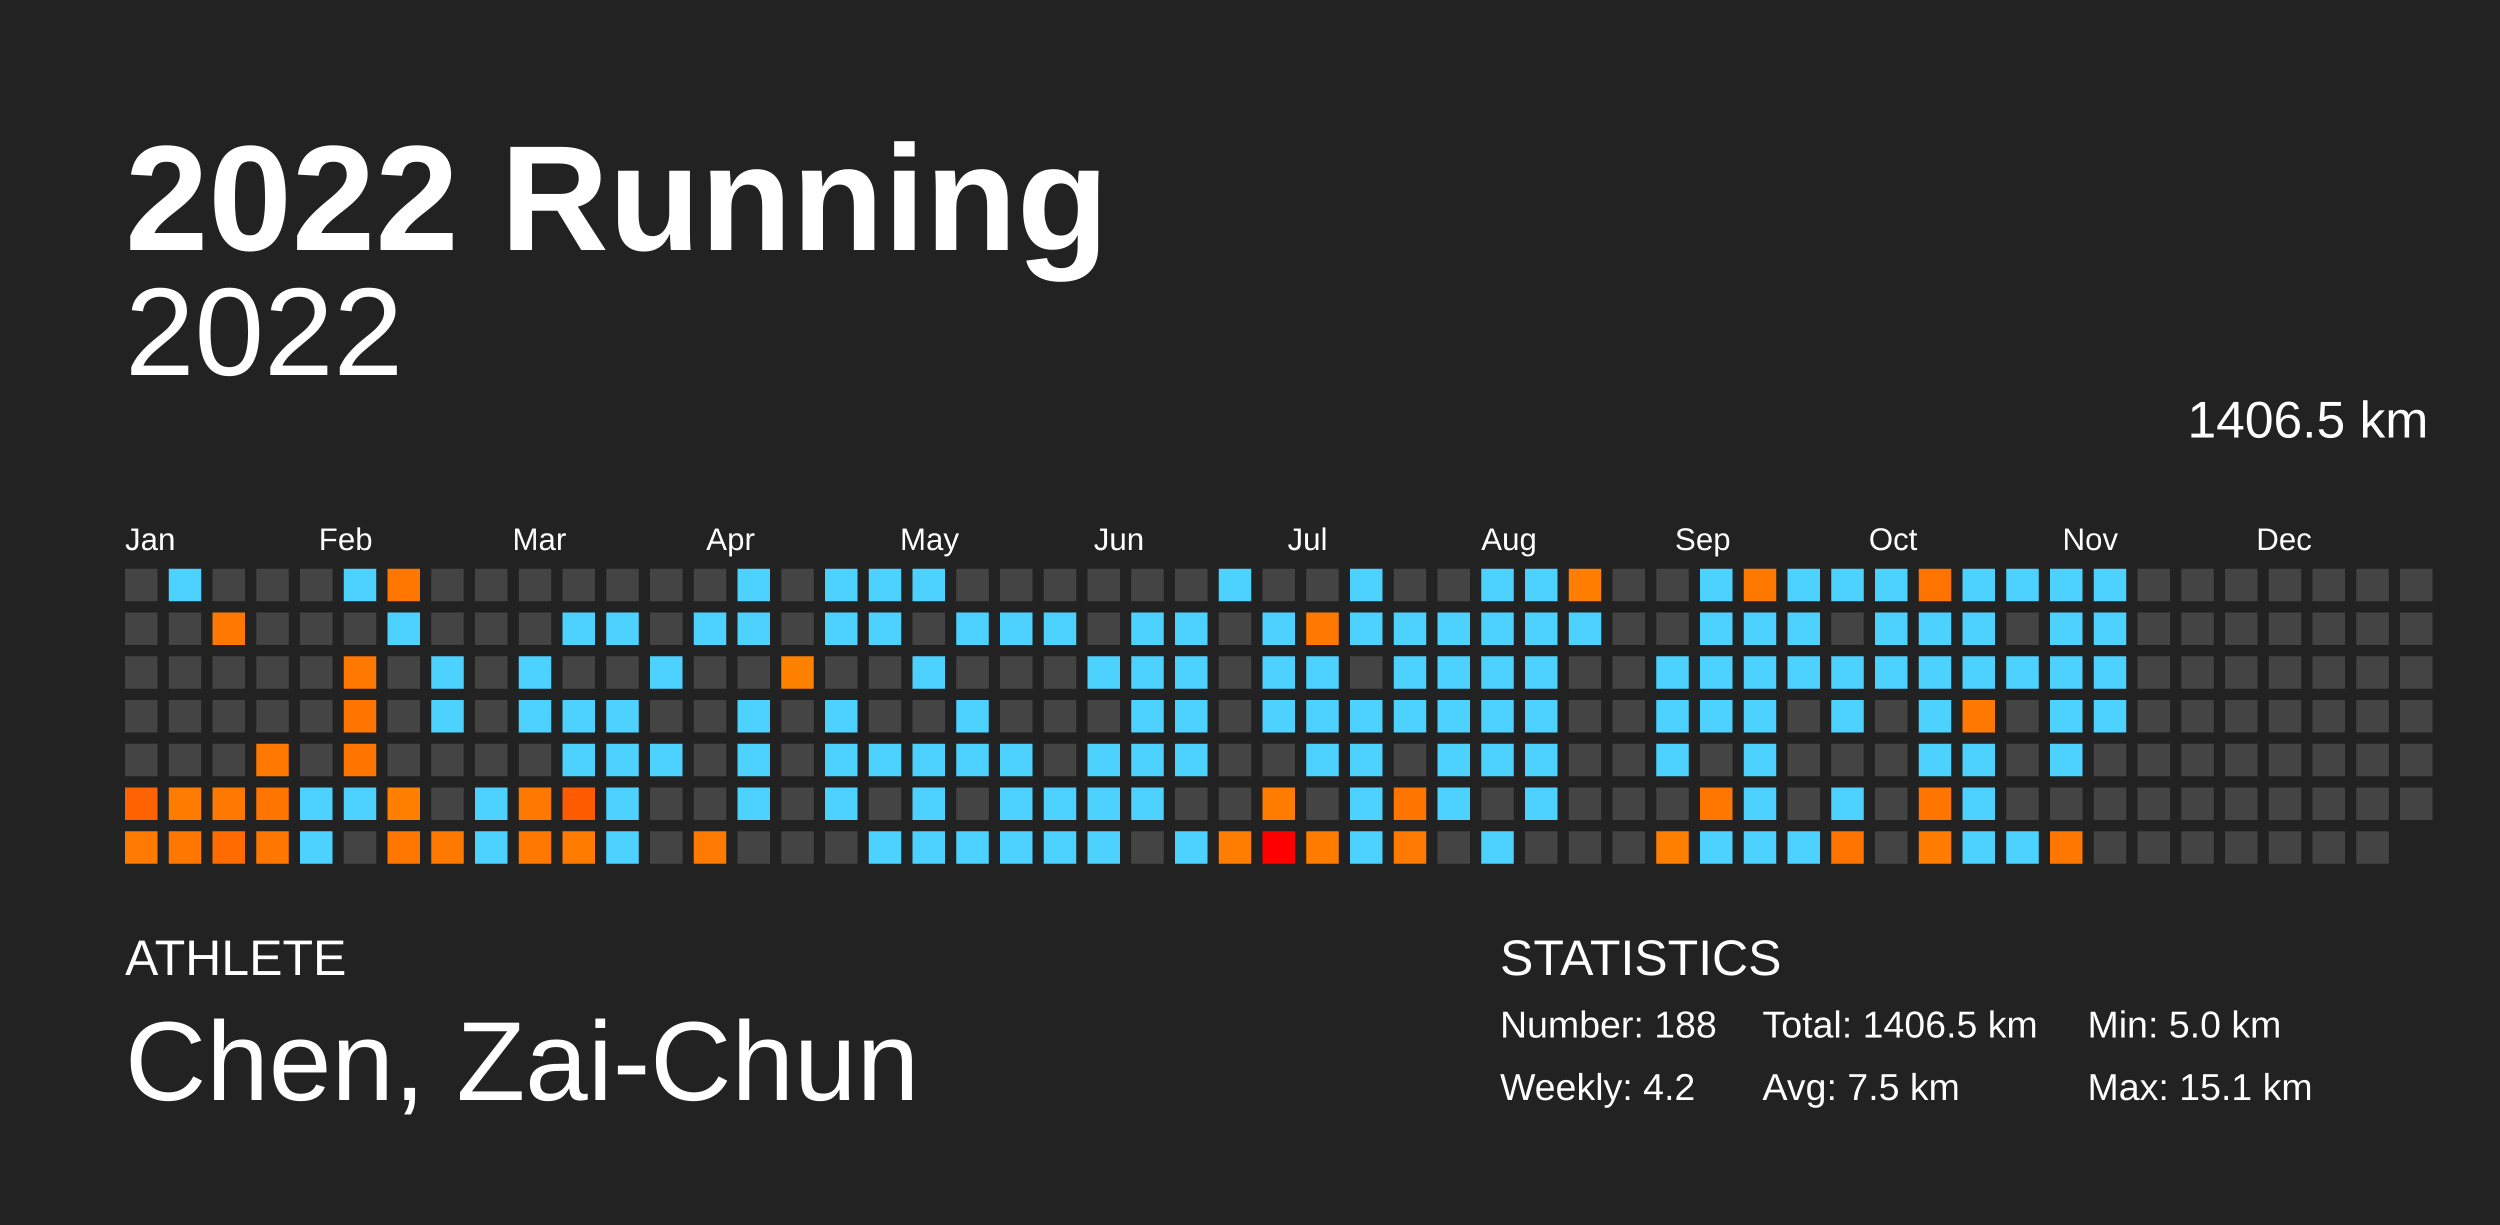
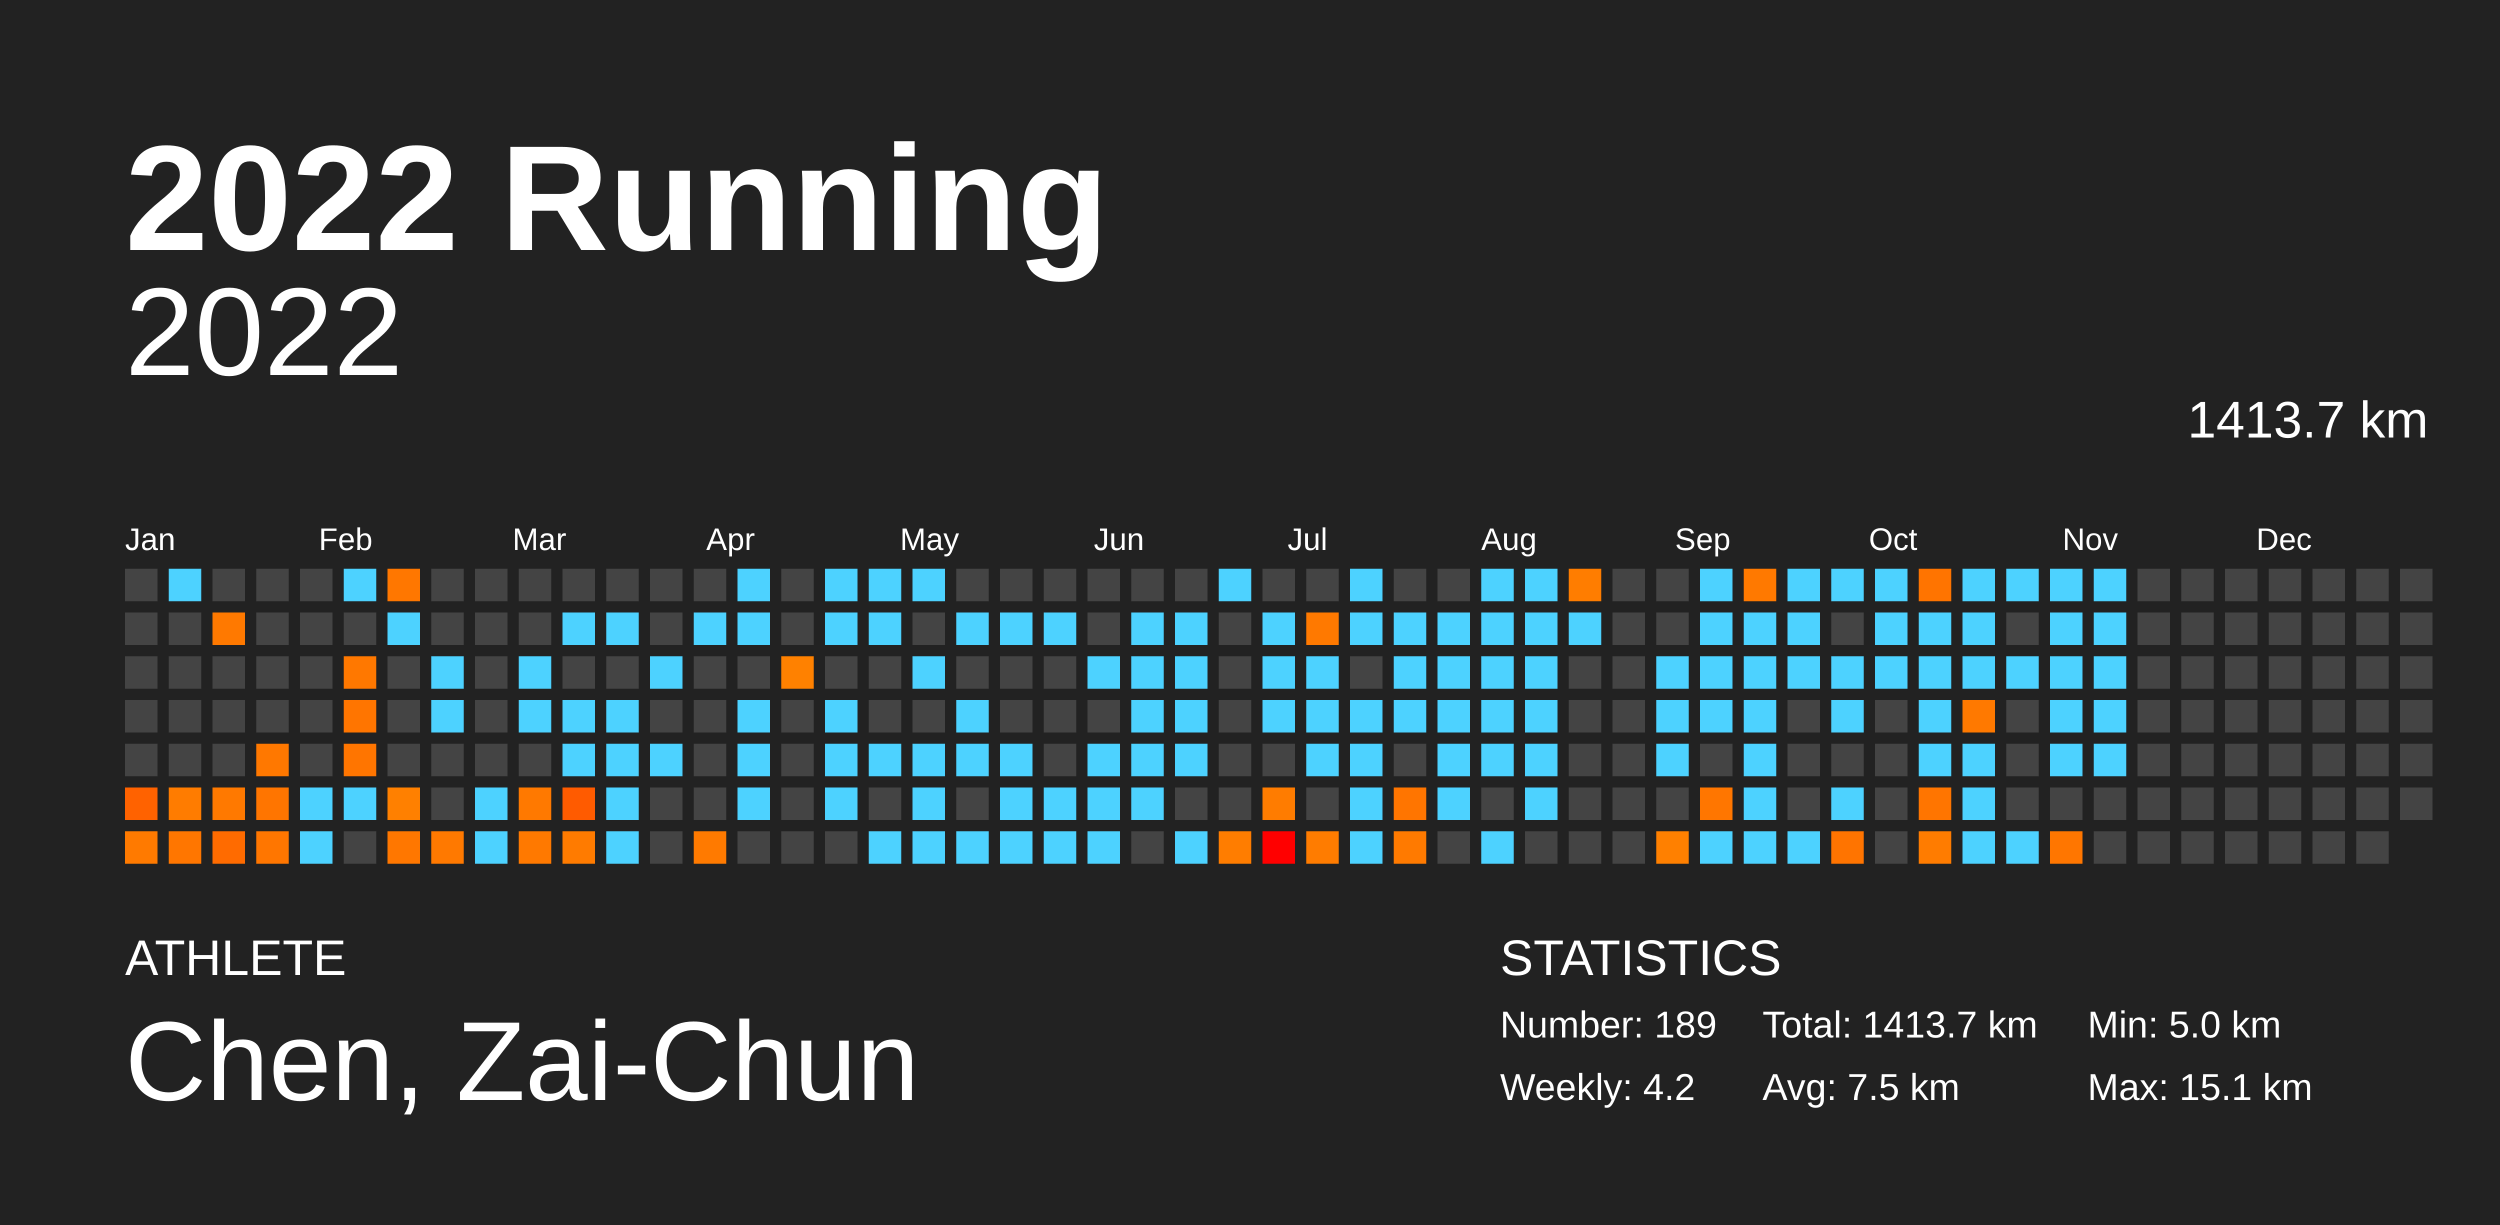
<svg xmlns="http://www.w3.org/2000/svg" baseProfile="full" height="98mm" version="1.1" viewBox="0,0,200,98" width="200mm">
  <defs />
  <rect fill="#222222" height="98" width="200" x="0" y="0" />
  <text fill="#FFFFFF" style="font-size:12px; font-family:Arial; font-weight:bold;" x="10" y="20">2022 Running</text>
  <text fill="#FFFFFF" style="font-size:4px; font-family:Arial" x="10" y="78">ATHLETE</text>
  <text fill="#FFFFFF" style="font-size:9px; font-family:Arial" x="10" y="88">Chen, Zai-Chun</text>
  <text fill="#FFFFFF" style="font-size:4px; font-family:Arial" x="120" y="78">STATISTICS</text>
-   <text fill="#FFFFFF" style="font-size:3px; font-family:Arial" x="120" y="83">Number: 188</text>
+   <text fill="#FFFFFF" style="font-size:3px; font-family:Arial" x="120" y="83">Number: 189</text>
  <text fill="#FFFFFF" style="font-size:3px; font-family:Arial" x="120" y="88">Weekly: 4.2</text>
-   <text fill="#FFFFFF" style="font-size:3px; font-family:Arial" x="141" y="83">Total: 1406.5 km</text>
+   <text fill="#FFFFFF" style="font-size:3px; font-family:Arial" x="141" y="83">Total: 1413.7 km</text>
  <text fill="#FFFFFF" style="font-size:3px; font-family:Arial" x="141" y="88">Avg: 7.5 km</text>
  <text fill="#FFFFFF" style="font-size:3px; font-family:Arial" x="167" y="83">Min: 5.0 km</text>
  <text fill="#FFFFFF" style="font-size:3px; font-family:Arial" x="167" y="88">Max: 15.1 km</text>
  <text alignment-baseline="hanging" fill="#FFFFFF" style="font-size:10.0px; font-family:Arial;" x="10" y="30">2022</text>
-   <text alignment-baseline="hanging" fill="#FFFFFF" style="font-size:4.125px; font-family:Arial;" x="175" y="35">1406.5 km</text>
+   <text alignment-baseline="hanging" fill="#FFFFFF" style="font-size:4.125px; font-family:Arial;" x="175" y="35">1413.7 km</text>
  <text fill="#FFFFFF" style="font-size:2.5px; font-family:Arial" x="10.0" y="44">Jan</text>
  <text fill="#FFFFFF" style="font-size:2.5px; font-family:Arial" x="25.5" y="44">Feb</text>
  <text fill="#FFFFFF" style="font-size:2.5px; font-family:Arial" x="41.0" y="44">Mar</text>
  <text fill="#FFFFFF" style="font-size:2.5px; font-family:Arial" x="56.5" y="44">Apr</text>
  <text fill="#FFFFFF" style="font-size:2.5px; font-family:Arial" x="72.0" y="44">May</text>
  <text fill="#FFFFFF" style="font-size:2.5px; font-family:Arial" x="87.5" y="44">Jun</text>
  <text fill="#FFFFFF" style="font-size:2.5px; font-family:Arial" x="103.0" y="44">Jul</text>
  <text fill="#FFFFFF" style="font-size:2.5px; font-family:Arial" x="118.5" y="44">Aug</text>
  <text fill="#FFFFFF" style="font-size:2.5px; font-family:Arial" x="134.0" y="44">Sep</text>
  <text fill="#FFFFFF" style="font-size:2.5px; font-family:Arial" x="149.5" y="44">Oct</text>
  <text fill="#FFFFFF" style="font-size:2.5px; font-family:Arial" x="165.0" y="44">Nov</text>
  <text fill="#FFFFFF" style="font-size:2.5px; font-family:Arial" x="180.5" y="44">Dec</text>
  <rect fill="#444444" height="2.6" width="2.6" x="10.0" y="45.5" />
  <rect fill="#444444" height="2.6" width="2.6" x="10.0" y="49.0" />
  <rect fill="#444444" height="2.6" width="2.6" x="10.0" y="52.5" />
  <rect fill="#444444" height="2.6" width="2.6" x="10.0" y="56.0" />
  <rect fill="#444444" height="2.6" width="2.6" x="10.0" y="59.5" />
  <rect fill="#ff6200" height="2.6" width="2.6" x="10.0" y="63.0" />
  <rect fill="#ff7a00" height="2.6" width="2.6" x="10.0" y="66.5" />
  <rect fill="#4dd2ff" height="2.6" width="2.6" x="13.5" y="45.5" />
  <rect fill="#444444" height="2.6" width="2.6" x="13.5" y="49.0" />
  <rect fill="#444444" height="2.6" width="2.6" x="13.5" y="52.5" />
  <rect fill="#444444" height="2.6" width="2.6" x="13.5" y="56.0" />
  <rect fill="#444444" height="2.6" width="2.6" x="13.5" y="59.5" />
  <rect fill="#ff7c00" height="2.6" width="2.6" x="13.5" y="63.0" />
  <rect fill="#ff7600" height="2.6" width="2.6" x="13.5" y="66.5" />
  <rect fill="#444444" height="2.6" width="2.6" x="17.0" y="45.5" />
  <rect fill="#ff7900" height="2.6" width="2.6" x="17.0" y="49.0" />
  <rect fill="#444444" height="2.6" width="2.6" x="17.0" y="52.5" />
  <rect fill="#444444" height="2.6" width="2.6" x="17.0" y="56.0" />
  <rect fill="#444444" height="2.6" width="2.6" x="17.0" y="59.5" />
  <rect fill="#ff7900" height="2.6" width="2.6" x="17.0" y="63.0" />
  <rect fill="#ff6b00" height="2.6" width="2.6" x="17.0" y="66.5" />
  <rect fill="#444444" height="2.6" width="2.6" x="20.5" y="45.5" />
  <rect fill="#444444" height="2.6" width="2.6" x="20.5" y="49.0" />
  <rect fill="#444444" height="2.6" width="2.6" x="20.5" y="52.5" />
  <rect fill="#444444" height="2.6" width="2.6" x="20.5" y="56.0" />
  <rect fill="#ff7800" height="2.6" width="2.6" x="20.5" y="59.5" />
  <rect fill="#ff7500" height="2.6" width="2.6" x="20.5" y="63.0" />
  <rect fill="#ff7600" height="2.6" width="2.6" x="20.5" y="66.5" />
  <rect fill="#444444" height="2.6" width="2.6" x="24.0" y="45.5" />
  <rect fill="#444444" height="2.6" width="2.6" x="24.0" y="49.0" />
  <rect fill="#444444" height="2.6" width="2.6" x="24.0" y="52.5" />
  <rect fill="#444444" height="2.6" width="2.6" x="24.0" y="56.0" />
  <rect fill="#444444" height="2.6" width="2.6" x="24.0" y="59.5" />
  <rect fill="#4dd2ff" height="2.6" width="2.6" x="24.0" y="63.0" />
  <rect fill="#4dd2ff" height="2.6" width="2.6" x="24.0" y="66.5" />
  <rect fill="#4dd2ff" height="2.6" width="2.6" x="27.5" y="45.5" />
  <rect fill="#444444" height="2.6" width="2.6" x="27.5" y="49.0" />
  <rect fill="#ff7800" height="2.6" width="2.6" x="27.5" y="52.5" />
  <rect fill="#ff7500" height="2.6" width="2.6" x="27.5" y="56.0" />
  <rect fill="#ff7500" height="2.6" width="2.6" x="27.5" y="59.5" />
  <rect fill="#4dd2ff" height="2.6" width="2.6" x="27.5" y="63.0" />
  <rect fill="#444444" height="2.6" width="2.6" x="27.5" y="66.5" />
  <rect fill="#ff7700" height="2.6" width="2.6" x="31.0" y="45.5" />
  <rect fill="#4dd2ff" height="2.6" width="2.6" x="31.0" y="49.0" />
  <rect fill="#444444" height="2.6" width="2.6" x="31.0" y="52.5" />
  <rect fill="#444444" height="2.6" width="2.6" x="31.0" y="56.0" />
  <rect fill="#444444" height="2.6" width="2.6" x="31.0" y="59.5" />
  <rect fill="#ff8000" height="2.6" width="2.6" x="31.0" y="63.0" />
  <rect fill="#ff7700" height="2.6" width="2.6" x="31.0" y="66.5" />
  <rect fill="#444444" height="2.6" width="2.6" x="34.5" y="45.5" />
  <rect fill="#444444" height="2.6" width="2.6" x="34.5" y="49.0" />
  <rect fill="#4dd2ff" height="2.6" width="2.6" x="34.5" y="52.5" />
  <rect fill="#4dd2ff" height="2.6" width="2.6" x="34.5" y="56.0" />
  <rect fill="#444444" height="2.6" width="2.6" x="34.5" y="59.5" />
  <rect fill="#444444" height="2.6" width="2.6" x="34.5" y="63.0" />
  <rect fill="#ff7900" height="2.6" width="2.6" x="34.5" y="66.5" />
  <rect fill="#444444" height="2.6" width="2.6" x="38.0" y="45.5" />
  <rect fill="#444444" height="2.6" width="2.6" x="38.0" y="49.0" />
  <rect fill="#444444" height="2.6" width="2.6" x="38.0" y="52.5" />
  <rect fill="#444444" height="2.6" width="2.6" x="38.0" y="56.0" />
  <rect fill="#444444" height="2.6" width="2.6" x="38.0" y="59.5" />
  <rect fill="#4dd2ff" height="2.6" width="2.6" x="38.0" y="63.0" />
  <rect fill="#4dd2ff" height="2.6" width="2.6" x="38.0" y="66.5" />
  <rect fill="#444444" height="2.6" width="2.6" x="41.5" y="45.5" />
  <rect fill="#444444" height="2.6" width="2.6" x="41.5" y="49.0" />
  <rect fill="#4dd2ff" height="2.6" width="2.6" x="41.5" y="52.5" />
  <rect fill="#4dd2ff" height="2.6" width="2.6" x="41.5" y="56.0" />
  <rect fill="#444444" height="2.6" width="2.6" x="41.5" y="59.5" />
  <rect fill="#ff7900" height="2.6" width="2.6" x="41.5" y="63.0" />
  <rect fill="#ff7900" height="2.6" width="2.6" x="41.5" y="66.5" />
  <rect fill="#444444" height="2.6" width="2.6" x="45.0" y="45.5" />
  <rect fill="#4dd2ff" height="2.6" width="2.6" x="45.0" y="49.0" />
  <rect fill="#444444" height="2.6" width="2.6" x="45.0" y="52.5" />
  <rect fill="#4dd2ff" height="2.6" width="2.6" x="45.0" y="56.0" />
  <rect fill="#4dd2ff" height="2.6" width="2.6" x="45.0" y="59.5" />
  <rect fill="#ff5b00" height="2.6" width="2.6" x="45.0" y="63.0" />
  <rect fill="#ff7b00" height="2.6" width="2.6" x="45.0" y="66.5" />
  <rect fill="#444444" height="2.6" width="2.6" x="48.5" y="45.5" />
  <rect fill="#4dd2ff" height="2.6" width="2.6" x="48.5" y="49.0" />
  <rect fill="#444444" height="2.6" width="2.6" x="48.5" y="52.5" />
  <rect fill="#4dd2ff" height="2.6" width="2.6" x="48.5" y="56.0" />
  <rect fill="#4dd2ff" height="2.6" width="2.6" x="48.5" y="59.5" />
  <rect fill="#4dd2ff" height="2.6" width="2.6" x="48.5" y="63.0" />
  <rect fill="#4dd2ff" height="2.6" width="2.6" x="48.5" y="66.5" />
  <rect fill="#444444" height="2.6" width="2.6" x="52.0" y="45.5" />
  <rect fill="#444444" height="2.6" width="2.6" x="52.0" y="49.0" />
  <rect fill="#4dd2ff" height="2.6" width="2.6" x="52.0" y="52.5" />
  <rect fill="#444444" height="2.6" width="2.6" x="52.0" y="56.0" />
  <rect fill="#4dd2ff" height="2.6" width="2.6" x="52.0" y="59.5" />
  <rect fill="#444444" height="2.6" width="2.6" x="52.0" y="63.0" />
  <rect fill="#444444" height="2.6" width="2.6" x="52.0" y="66.5" />
  <rect fill="#444444" height="2.6" width="2.6" x="55.5" y="45.5" />
  <rect fill="#4dd2ff" height="2.6" width="2.6" x="55.5" y="49.0" />
  <rect fill="#444444" height="2.6" width="2.6" x="55.5" y="52.5" />
  <rect fill="#444444" height="2.6" width="2.6" x="55.5" y="56.0" />
  <rect fill="#444444" height="2.6" width="2.6" x="55.5" y="59.5" />
  <rect fill="#444444" height="2.6" width="2.6" x="55.5" y="63.0" />
  <rect fill="#ff7a00" height="2.6" width="2.6" x="55.5" y="66.5" />
  <rect fill="#4dd2ff" height="2.6" width="2.6" x="59.0" y="45.5" />
  <rect fill="#4dd2ff" height="2.6" width="2.6" x="59.0" y="49.0" />
  <rect fill="#444444" height="2.6" width="2.6" x="59.0" y="52.5" />
  <rect fill="#4dd2ff" height="2.6" width="2.6" x="59.0" y="56.0" />
  <rect fill="#4dd2ff" height="2.6" width="2.6" x="59.0" y="59.5" />
  <rect fill="#4dd2ff" height="2.6" width="2.6" x="59.0" y="63.0" />
  <rect fill="#444444" height="2.6" width="2.6" x="59.0" y="66.5" />
  <rect fill="#444444" height="2.6" width="2.6" x="62.5" y="45.5" />
  <rect fill="#444444" height="2.6" width="2.6" x="62.5" y="49.0" />
  <rect fill="#ff8100" height="2.6" width="2.6" x="62.5" y="52.5" />
  <rect fill="#444444" height="2.6" width="2.6" x="62.5" y="56.0" />
  <rect fill="#444444" height="2.6" width="2.6" x="62.5" y="59.5" />
  <rect fill="#444444" height="2.6" width="2.6" x="62.5" y="63.0" />
  <rect fill="#444444" height="2.6" width="2.6" x="62.5" y="66.5" />
  <rect fill="#4dd2ff" height="2.6" width="2.6" x="66.0" y="45.5" />
  <rect fill="#4dd2ff" height="2.6" width="2.6" x="66.0" y="49.0" />
  <rect fill="#444444" height="2.6" width="2.6" x="66.0" y="52.5" />
  <rect fill="#4dd2ff" height="2.6" width="2.6" x="66.0" y="56.0" />
  <rect fill="#4dd2ff" height="2.6" width="2.6" x="66.0" y="59.5" />
  <rect fill="#4dd2ff" height="2.6" width="2.6" x="66.0" y="63.0" />
  <rect fill="#444444" height="2.6" width="2.6" x="66.0" y="66.5" />
  <rect fill="#4dd2ff" height="2.6" width="2.6" x="69.5" y="45.5" />
  <rect fill="#4dd2ff" height="2.6" width="2.6" x="69.5" y="49.0" />
  <rect fill="#444444" height="2.6" width="2.6" x="69.5" y="52.5" />
  <rect fill="#444444" height="2.6" width="2.6" x="69.5" y="56.0" />
  <rect fill="#4dd2ff" height="2.6" width="2.6" x="69.5" y="59.5" />
  <rect fill="#444444" height="2.6" width="2.6" x="69.5" y="63.0" />
  <rect fill="#4dd2ff" height="2.6" width="2.6" x="69.5" y="66.5" />
  <rect fill="#4dd2ff" height="2.6" width="2.6" x="73.0" y="45.5" />
  <rect fill="#444444" height="2.6" width="2.6" x="73.0" y="49.0" />
  <rect fill="#4dd2ff" height="2.6" width="2.6" x="73.0" y="52.5" />
  <rect fill="#444444" height="2.6" width="2.6" x="73.0" y="56.0" />
  <rect fill="#4dd2ff" height="2.6" width="2.6" x="73.0" y="59.5" />
  <rect fill="#4dd2ff" height="2.6" width="2.6" x="73.0" y="63.0" />
  <rect fill="#4dd2ff" height="2.6" width="2.6" x="73.0" y="66.5" />
  <rect fill="#444444" height="2.6" width="2.6" x="76.5" y="45.5" />
  <rect fill="#4dd2ff" height="2.6" width="2.6" x="76.5" y="49.0" />
  <rect fill="#444444" height="2.6" width="2.6" x="76.5" y="52.5" />
  <rect fill="#4dd2ff" height="2.6" width="2.6" x="76.5" y="56.0" />
  <rect fill="#4dd2ff" height="2.6" width="2.6" x="76.5" y="59.5" />
  <rect fill="#444444" height="2.6" width="2.6" x="76.5" y="63.0" />
  <rect fill="#4dd2ff" height="2.6" width="2.6" x="76.5" y="66.5" />
  <rect fill="#444444" height="2.6" width="2.6" x="80.0" y="45.5" />
  <rect fill="#4dd2ff" height="2.6" width="2.6" x="80.0" y="49.0" />
  <rect fill="#444444" height="2.6" width="2.6" x="80.0" y="52.5" />
  <rect fill="#444444" height="2.6" width="2.6" x="80.0" y="56.0" />
  <rect fill="#4dd2ff" height="2.6" width="2.6" x="80.0" y="59.5" />
  <rect fill="#4dd2ff" height="2.6" width="2.6" x="80.0" y="63.0" />
  <rect fill="#4dd2ff" height="2.6" width="2.6" x="80.0" y="66.5" />
  <rect fill="#444444" height="2.6" width="2.6" x="83.5" y="45.5" />
  <rect fill="#4dd2ff" height="2.6" width="2.6" x="83.5" y="49.0" />
  <rect fill="#444444" height="2.6" width="2.6" x="83.5" y="52.5" />
  <rect fill="#444444" height="2.6" width="2.6" x="83.5" y="56.0" />
  <rect fill="#444444" height="2.6" width="2.6" x="83.5" y="59.5" />
  <rect fill="#4dd2ff" height="2.6" width="2.6" x="83.5" y="63.0" />
  <rect fill="#4dd2ff" height="2.6" width="2.6" x="83.5" y="66.5" />
  <rect fill="#444444" height="2.6" width="2.6" x="87.0" y="45.5" />
  <rect fill="#444444" height="2.6" width="2.6" x="87.0" y="49.0" />
  <rect fill="#4dd2ff" height="2.6" width="2.6" x="87.0" y="52.5" />
  <rect fill="#444444" height="2.6" width="2.6" x="87.0" y="56.0" />
  <rect fill="#4dd2ff" height="2.6" width="2.6" x="87.0" y="59.5" />
  <rect fill="#4dd2ff" height="2.6" width="2.6" x="87.0" y="63.0" />
  <rect fill="#4dd2ff" height="2.6" width="2.6" x="87.0" y="66.5" />
  <rect fill="#444444" height="2.6" width="2.6" x="90.5" y="45.5" />
  <rect fill="#4dd2ff" height="2.6" width="2.6" x="90.5" y="49.0" />
  <rect fill="#4dd2ff" height="2.6" width="2.6" x="90.5" y="52.5" />
  <rect fill="#4dd2ff" height="2.6" width="2.6" x="90.5" y="56.0" />
  <rect fill="#4dd2ff" height="2.6" width="2.6" x="90.5" y="59.5" />
  <rect fill="#4dd2ff" height="2.6" width="2.6" x="90.5" y="63.0" />
  <rect fill="#444444" height="2.6" width="2.6" x="90.5" y="66.5" />
  <rect fill="#444444" height="2.6" width="2.6" x="94.0" y="45.5" />
  <rect fill="#4dd2ff" height="2.6" width="2.6" x="94.0" y="49.0" />
  <rect fill="#4dd2ff" height="2.6" width="2.6" x="94.0" y="52.5" />
  <rect fill="#4dd2ff" height="2.6" width="2.6" x="94.0" y="56.0" />
  <rect fill="#4dd2ff" height="2.6" width="2.6" x="94.0" y="59.5" />
  <rect fill="#444444" height="2.6" width="2.6" x="94.0" y="63.0" />
  <rect fill="#4dd2ff" height="2.6" width="2.6" x="94.0" y="66.5" />
  <rect fill="#4dd2ff" height="2.6" width="2.6" x="97.5" y="45.5" />
  <rect fill="#444444" height="2.6" width="2.6" x="97.5" y="49.0" />
  <rect fill="#444444" height="2.6" width="2.6" x="97.5" y="52.5" />
  <rect fill="#444444" height="2.6" width="2.6" x="97.5" y="56.0" />
  <rect fill="#444444" height="2.6" width="2.6" x="97.5" y="59.5" />
  <rect fill="#444444" height="2.6" width="2.6" x="97.5" y="63.0" />
  <rect fill="#ff7d00" height="2.6" width="2.6" x="97.5" y="66.5" />
  <rect fill="#444444" height="2.6" width="2.6" x="101.0" y="45.5" />
  <rect fill="#4dd2ff" height="2.6" width="2.6" x="101.0" y="49.0" />
  <rect fill="#4dd2ff" height="2.6" width="2.6" x="101.0" y="52.5" />
  <rect fill="#4dd2ff" height="2.6" width="2.6" x="101.0" y="56.0" />
  <rect fill="#444444" height="2.6" width="2.6" x="101.0" y="59.5" />
  <rect fill="#ff7c00" height="2.6" width="2.6" x="101.0" y="63.0" />
  <rect fill="#ff0000" height="2.6" width="2.6" x="101.0" y="66.5" />
  <rect fill="#444444" height="2.6" width="2.6" x="104.5" y="45.5" />
  <rect fill="#ff7900" height="2.6" width="2.6" x="104.5" y="49.0" />
  <rect fill="#4dd2ff" height="2.6" width="2.6" x="104.5" y="52.5" />
  <rect fill="#4dd2ff" height="2.6" width="2.6" x="104.5" y="56.0" />
  <rect fill="#4dd2ff" height="2.6" width="2.6" x="104.5" y="59.5" />
  <rect fill="#444444" height="2.6" width="2.6" x="104.5" y="63.0" />
  <rect fill="#ff7c00" height="2.6" width="2.6" x="104.5" y="66.5" />
  <rect fill="#4dd2ff" height="2.6" width="2.6" x="108.0" y="45.5" />
  <rect fill="#4dd2ff" height="2.6" width="2.6" x="108.0" y="49.0" />
  <rect fill="#444444" height="2.6" width="2.6" x="108.0" y="52.5" />
  <rect fill="#4dd2ff" height="2.6" width="2.6" x="108.0" y="56.0" />
  <rect fill="#4dd2ff" height="2.6" width="2.6" x="108.0" y="59.5" />
  <rect fill="#4dd2ff" height="2.6" width="2.6" x="108.0" y="63.0" />
  <rect fill="#4dd2ff" height="2.6" width="2.6" x="108.0" y="66.5" />
  <rect fill="#444444" height="2.6" width="2.6" x="111.5" y="45.5" />
  <rect fill="#4dd2ff" height="2.6" width="2.6" x="111.5" y="49.0" />
  <rect fill="#4dd2ff" height="2.6" width="2.6" x="111.5" y="52.5" />
  <rect fill="#4dd2ff" height="2.6" width="2.6" x="111.5" y="56.0" />
  <rect fill="#444444" height="2.6" width="2.6" x="111.5" y="59.5" />
  <rect fill="#ff7500" height="2.6" width="2.6" x="111.5" y="63.0" />
  <rect fill="#ff7a00" height="2.6" width="2.6" x="111.5" y="66.5" />
  <rect fill="#444444" height="2.6" width="2.6" x="115.0" y="45.5" />
  <rect fill="#4dd2ff" height="2.6" width="2.6" x="115.0" y="49.0" />
  <rect fill="#4dd2ff" height="2.6" width="2.6" x="115.0" y="52.5" />
  <rect fill="#4dd2ff" height="2.6" width="2.6" x="115.0" y="56.0" />
  <rect fill="#4dd2ff" height="2.6" width="2.6" x="115.0" y="59.5" />
  <rect fill="#4dd2ff" height="2.6" width="2.6" x="115.0" y="63.0" />
  <rect fill="#444444" height="2.6" width="2.6" x="115.0" y="66.5" />
  <rect fill="#4dd2ff" height="2.6" width="2.6" x="118.5" y="45.5" />
  <rect fill="#4dd2ff" height="2.6" width="2.6" x="118.5" y="49.0" />
  <rect fill="#4dd2ff" height="2.6" width="2.6" x="118.5" y="52.5" />
  <rect fill="#4dd2ff" height="2.6" width="2.6" x="118.5" y="56.0" />
  <rect fill="#4dd2ff" height="2.6" width="2.6" x="118.5" y="59.5" />
  <rect fill="#444444" height="2.6" width="2.6" x="118.5" y="63.0" />
  <rect fill="#4dd2ff" height="2.6" width="2.6" x="118.5" y="66.5" />
  <rect fill="#4dd2ff" height="2.6" width="2.6" x="122.0" y="45.5" />
  <rect fill="#4dd2ff" height="2.6" width="2.6" x="122.0" y="49.0" />
  <rect fill="#4dd2ff" height="2.6" width="2.6" x="122.0" y="52.5" />
  <rect fill="#4dd2ff" height="2.6" width="2.6" x="122.0" y="56.0" />
  <rect fill="#4dd2ff" height="2.6" width="2.6" x="122.0" y="59.5" />
  <rect fill="#4dd2ff" height="2.6" width="2.6" x="122.0" y="63.0" />
  <rect fill="#444444" height="2.6" width="2.6" x="122.0" y="66.5" />
  <rect fill="#ff7d00" height="2.6" width="2.6" x="125.5" y="45.5" />
  <rect fill="#4dd2ff" height="2.6" width="2.6" x="125.5" y="49.0" />
  <rect fill="#444444" height="2.6" width="2.6" x="125.5" y="52.5" />
  <rect fill="#444444" height="2.6" width="2.6" x="125.5" y="56.0" />
  <rect fill="#444444" height="2.6" width="2.6" x="125.5" y="59.5" />
  <rect fill="#444444" height="2.6" width="2.6" x="125.5" y="63.0" />
  <rect fill="#444444" height="2.6" width="2.6" x="125.5" y="66.5" />
  <rect fill="#444444" height="2.6" width="2.6" x="129.0" y="45.5" />
  <rect fill="#444444" height="2.6" width="2.6" x="129.0" y="49.0" />
  <rect fill="#444444" height="2.6" width="2.6" x="129.0" y="52.5" />
  <rect fill="#444444" height="2.6" width="2.6" x="129.0" y="56.0" />
  <rect fill="#444444" height="2.6" width="2.6" x="129.0" y="59.5" />
  <rect fill="#444444" height="2.6" width="2.6" x="129.0" y="63.0" />
  <rect fill="#444444" height="2.6" width="2.6" x="129.0" y="66.5" />
  <rect fill="#444444" height="2.6" width="2.6" x="132.5" y="45.5" />
  <rect fill="#444444" height="2.6" width="2.6" x="132.5" y="49.0" />
  <rect fill="#4dd2ff" height="2.6" width="2.6" x="132.5" y="52.5" />
  <rect fill="#4dd2ff" height="2.6" width="2.6" x="132.5" y="56.0" />
  <rect fill="#4dd2ff" height="2.6" width="2.6" x="132.5" y="59.5" />
  <rect fill="#444444" height="2.6" width="2.6" x="132.5" y="63.0" />
  <rect fill="#ff8000" height="2.6" width="2.6" x="132.5" y="66.5" />
  <rect fill="#4dd2ff" height="2.6" width="2.6" x="136.0" y="45.5" />
  <rect fill="#4dd2ff" height="2.6" width="2.6" x="136.0" y="49.0" />
  <rect fill="#4dd2ff" height="2.6" width="2.6" x="136.0" y="52.5" />
  <rect fill="#4dd2ff" height="2.6" width="2.6" x="136.0" y="56.0" />
  <rect fill="#444444" height="2.6" width="2.6" x="136.0" y="59.5" />
  <rect fill="#ff7600" height="2.6" width="2.6" x="136.0" y="63.0" />
  <rect fill="#4dd2ff" height="2.6" width="2.6" x="136.0" y="66.5" />
  <rect fill="#ff7900" height="2.6" width="2.6" x="139.5" y="45.5" />
  <rect fill="#4dd2ff" height="2.6" width="2.6" x="139.5" y="49.0" />
  <rect fill="#4dd2ff" height="2.6" width="2.6" x="139.5" y="52.5" />
  <rect fill="#4dd2ff" height="2.6" width="2.6" x="139.5" y="56.0" />
  <rect fill="#4dd2ff" height="2.6" width="2.6" x="139.5" y="59.5" />
  <rect fill="#4dd2ff" height="2.6" width="2.6" x="139.5" y="63.0" />
  <rect fill="#4dd2ff" height="2.6" width="2.6" x="139.5" y="66.5" />
  <rect fill="#4dd2ff" height="2.6" width="2.6" x="143.0" y="45.5" />
  <rect fill="#4dd2ff" height="2.6" width="2.6" x="143.0" y="49.0" />
  <rect fill="#4dd2ff" height="2.6" width="2.6" x="143.0" y="52.5" />
  <rect fill="#444444" height="2.6" width="2.6" x="143.0" y="56.0" />
  <rect fill="#444444" height="2.6" width="2.6" x="143.0" y="59.5" />
  <rect fill="#444444" height="2.6" width="2.6" x="143.0" y="63.0" />
  <rect fill="#4dd2ff" height="2.6" width="2.6" x="143.0" y="66.5" />
  <rect fill="#4dd2ff" height="2.6" width="2.6" x="146.5" y="45.5" />
  <rect fill="#444444" height="2.6" width="2.6" x="146.5" y="49.0" />
  <rect fill="#4dd2ff" height="2.6" width="2.6" x="146.5" y="52.5" />
  <rect fill="#4dd2ff" height="2.6" width="2.6" x="146.5" y="56.0" />
  <rect fill="#444444" height="2.6" width="2.6" x="146.5" y="59.5" />
  <rect fill="#4dd2ff" height="2.6" width="2.6" x="146.5" y="63.0" />
  <rect fill="#ff7400" height="2.6" width="2.6" x="146.5" y="66.5" />
  <rect fill="#4dd2ff" height="2.6" width="2.6" x="150.0" y="45.5" />
  <rect fill="#4dd2ff" height="2.6" width="2.6" x="150.0" y="49.0" />
  <rect fill="#4dd2ff" height="2.6" width="2.6" x="150.0" y="52.5" />
  <rect fill="#444444" height="2.6" width="2.6" x="150.0" y="56.0" />
  <rect fill="#444444" height="2.6" width="2.6" x="150.0" y="59.5" />
  <rect fill="#444444" height="2.6" width="2.6" x="150.0" y="63.0" />
  <rect fill="#444444" height="2.6" width="2.6" x="150.0" y="66.5" />
  <rect fill="#ff7400" height="2.6" width="2.6" x="153.5" y="45.5" />
  <rect fill="#4dd2ff" height="2.6" width="2.6" x="153.5" y="49.0" />
  <rect fill="#4dd2ff" height="2.6" width="2.6" x="153.5" y="52.5" />
  <rect fill="#4dd2ff" height="2.6" width="2.6" x="153.5" y="56.0" />
  <rect fill="#4dd2ff" height="2.6" width="2.6" x="153.5" y="59.5" />
  <rect fill="#ff7500" height="2.6" width="2.6" x="153.5" y="63.0" />
  <rect fill="#ff7c00" height="2.6" width="2.6" x="153.5" y="66.5" />
  <rect fill="#4dd2ff" height="2.6" width="2.6" x="157.0" y="45.5" />
  <rect fill="#4dd2ff" height="2.6" width="2.6" x="157.0" y="49.0" />
  <rect fill="#4dd2ff" height="2.6" width="2.6" x="157.0" y="52.5" />
  <rect fill="#ff7900" height="2.6" width="2.6" x="157.0" y="56.0" />
  <rect fill="#4dd2ff" height="2.6" width="2.6" x="157.0" y="59.5" />
  <rect fill="#4dd2ff" height="2.6" width="2.6" x="157.0" y="63.0" />
  <rect fill="#4dd2ff" height="2.6" width="2.6" x="157.0" y="66.5" />
  <rect fill="#4dd2ff" height="2.6" width="2.6" x="160.5" y="45.5" />
  <rect fill="#444444" height="2.6" width="2.6" x="160.5" y="49.0" />
  <rect fill="#4dd2ff" height="2.6" width="2.6" x="160.5" y="52.5" />
  <rect fill="#444444" height="2.6" width="2.6" x="160.5" y="56.0" />
  <rect fill="#444444" height="2.6" width="2.6" x="160.5" y="59.5" />
  <rect fill="#444444" height="2.6" width="2.6" x="160.5" y="63.0" />
  <rect fill="#4dd2ff" height="2.6" width="2.6" x="160.5" y="66.5" />
  <rect fill="#4dd2ff" height="2.6" width="2.6" x="164.0" y="45.5" />
  <rect fill="#4dd2ff" height="2.6" width="2.6" x="164.0" y="49.0" />
  <rect fill="#4dd2ff" height="2.6" width="2.6" x="164.0" y="52.5" />
  <rect fill="#4dd2ff" height="2.6" width="2.6" x="164.0" y="56.0" />
  <rect fill="#4dd2ff" height="2.6" width="2.6" x="164.0" y="59.5" />
  <rect fill="#444444" height="2.6" width="2.6" x="164.0" y="63.0" />
  <rect fill="#ff7600" height="2.6" width="2.6" x="164.0" y="66.5" />
  <rect fill="#4dd2ff" height="2.6" width="2.6" x="167.5" y="45.5" />
  <rect fill="#4dd2ff" height="2.6" width="2.6" x="167.5" y="49.0" />
  <rect fill="#4dd2ff" height="2.6" width="2.6" x="167.5" y="52.5" />
  <rect fill="#4dd2ff" height="2.6" width="2.6" x="167.5" y="56.0" />
-   <rect fill="#444444" height="2.6" width="2.6" x="167.5" y="59.5" />
+   <rect fill="#4dd2ff" height="2.6" width="2.6" x="167.5" y="59.5" />
  <rect fill="#444444" height="2.6" width="2.6" x="167.5" y="63.0" />
  <rect fill="#444444" height="2.6" width="2.6" x="167.5" y="66.5" />
  <rect fill="#444444" height="2.6" width="2.6" x="171.0" y="45.5" />
  <rect fill="#444444" height="2.6" width="2.6" x="171.0" y="49.0" />
  <rect fill="#444444" height="2.6" width="2.6" x="171.0" y="52.5" />
  <rect fill="#444444" height="2.6" width="2.6" x="171.0" y="56.0" />
  <rect fill="#444444" height="2.6" width="2.6" x="171.0" y="59.5" />
  <rect fill="#444444" height="2.6" width="2.6" x="171.0" y="63.0" />
  <rect fill="#444444" height="2.6" width="2.6" x="171.0" y="66.5" />
  <rect fill="#444444" height="2.6" width="2.6" x="174.5" y="45.5" />
  <rect fill="#444444" height="2.6" width="2.6" x="174.5" y="49.0" />
  <rect fill="#444444" height="2.6" width="2.6" x="174.5" y="52.5" />
  <rect fill="#444444" height="2.6" width="2.6" x="174.5" y="56.0" />
  <rect fill="#444444" height="2.6" width="2.6" x="174.5" y="59.5" />
  <rect fill="#444444" height="2.6" width="2.6" x="174.5" y="63.0" />
  <rect fill="#444444" height="2.6" width="2.6" x="174.5" y="66.5" />
  <rect fill="#444444" height="2.6" width="2.6" x="178.0" y="45.5" />
  <rect fill="#444444" height="2.6" width="2.6" x="178.0" y="49.0" />
  <rect fill="#444444" height="2.6" width="2.6" x="178.0" y="52.5" />
  <rect fill="#444444" height="2.6" width="2.6" x="178.0" y="56.0" />
  <rect fill="#444444" height="2.6" width="2.6" x="178.0" y="59.5" />
  <rect fill="#444444" height="2.6" width="2.6" x="178.0" y="63.0" />
  <rect fill="#444444" height="2.6" width="2.6" x="178.0" y="66.5" />
  <rect fill="#444444" height="2.6" width="2.6" x="181.5" y="45.5" />
  <rect fill="#444444" height="2.6" width="2.6" x="181.5" y="49.0" />
  <rect fill="#444444" height="2.6" width="2.6" x="181.5" y="52.5" />
  <rect fill="#444444" height="2.6" width="2.6" x="181.5" y="56.0" />
  <rect fill="#444444" height="2.6" width="2.6" x="181.5" y="59.5" />
  <rect fill="#444444" height="2.6" width="2.6" x="181.5" y="63.0" />
  <rect fill="#444444" height="2.6" width="2.6" x="181.5" y="66.5" />
  <rect fill="#444444" height="2.6" width="2.6" x="185.0" y="45.5" />
  <rect fill="#444444" height="2.6" width="2.6" x="185.0" y="49.0" />
  <rect fill="#444444" height="2.6" width="2.6" x="185.0" y="52.5" />
  <rect fill="#444444" height="2.6" width="2.6" x="185.0" y="56.0" />
  <rect fill="#444444" height="2.6" width="2.6" x="185.0" y="59.5" />
  <rect fill="#444444" height="2.6" width="2.6" x="185.0" y="63.0" />
  <rect fill="#444444" height="2.6" width="2.6" x="185.0" y="66.5" />
  <rect fill="#444444" height="2.6" width="2.6" x="188.5" y="45.5" />
  <rect fill="#444444" height="2.6" width="2.6" x="188.5" y="49.0" />
  <rect fill="#444444" height="2.6" width="2.6" x="188.5" y="52.5" />
  <rect fill="#444444" height="2.6" width="2.6" x="188.5" y="56.0" />
  <rect fill="#444444" height="2.6" width="2.6" x="188.5" y="59.5" />
  <rect fill="#444444" height="2.6" width="2.6" x="188.5" y="63.0" />
  <rect fill="#444444" height="2.6" width="2.6" x="188.5" y="66.5" />
  <rect fill="#444444" height="2.6" width="2.6" x="192.0" y="45.5" />
  <rect fill="#444444" height="2.6" width="2.6" x="192.0" y="49.0" />
  <rect fill="#444444" height="2.6" width="2.6" x="192.0" y="52.5" />
  <rect fill="#444444" height="2.6" width="2.6" x="192.0" y="56.0" />
  <rect fill="#444444" height="2.6" width="2.6" x="192.0" y="59.5" />
  <rect fill="#444444" height="2.6" width="2.6" x="192.0" y="63.0" />
</svg>
